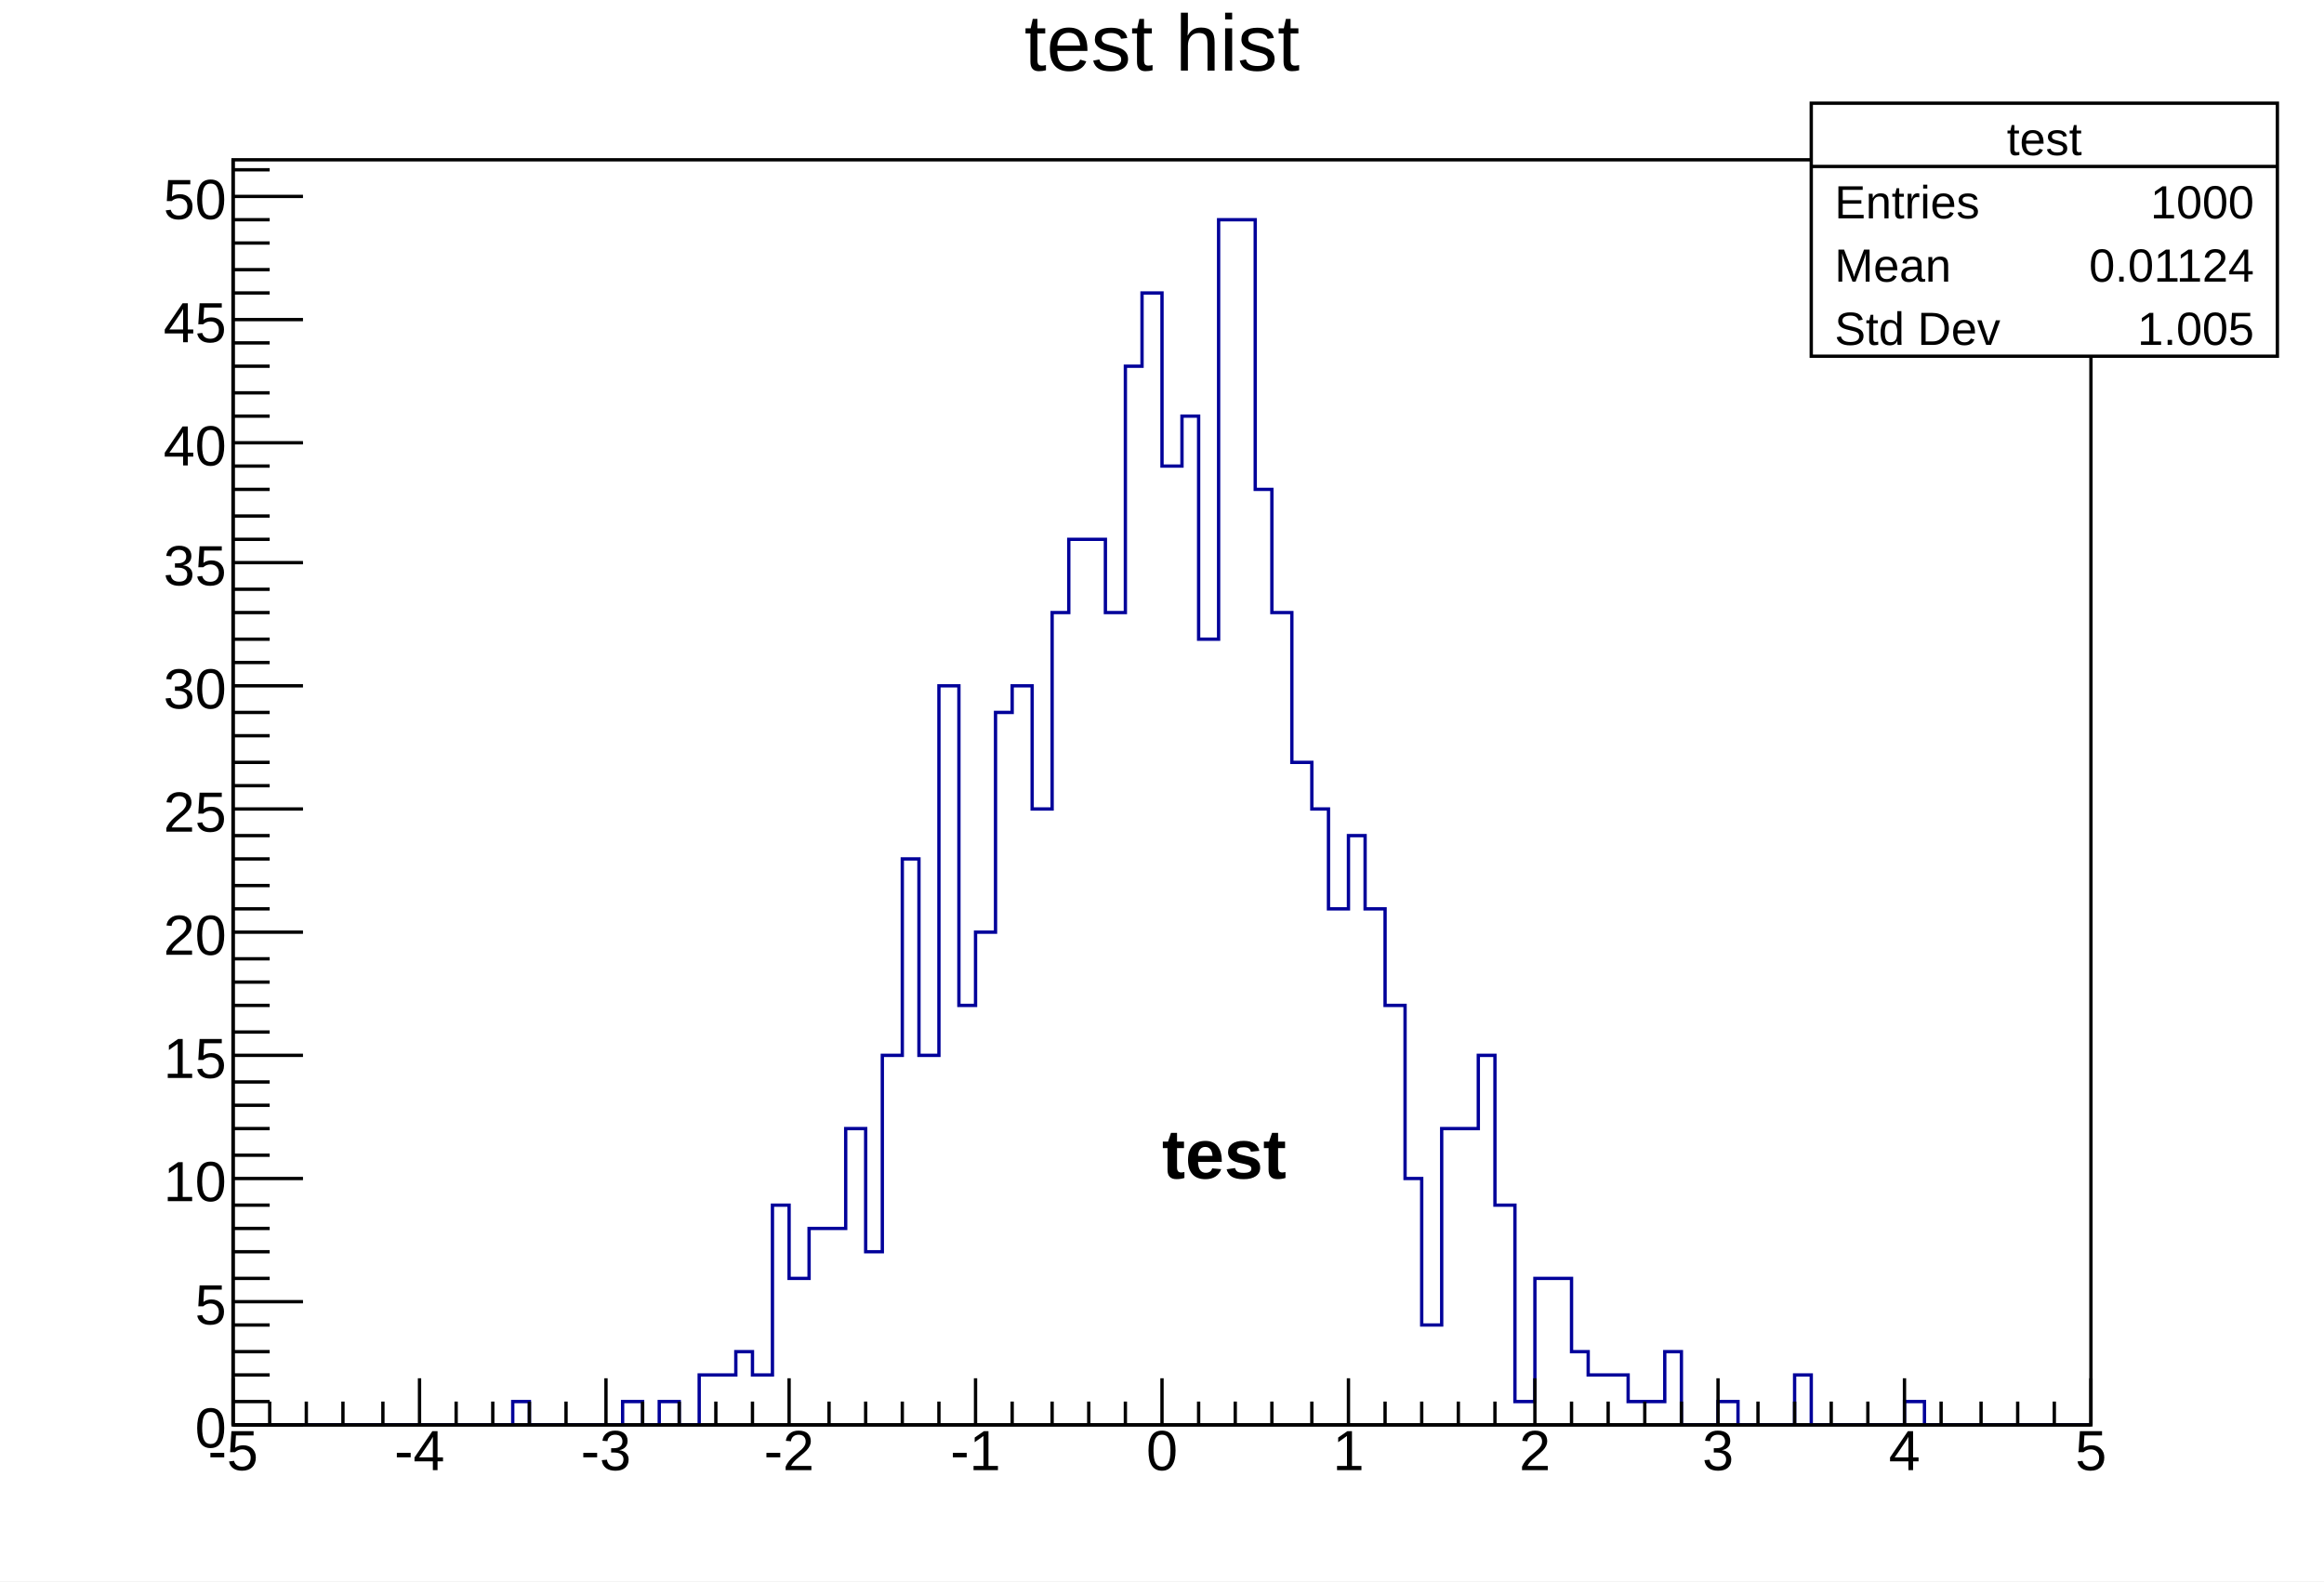
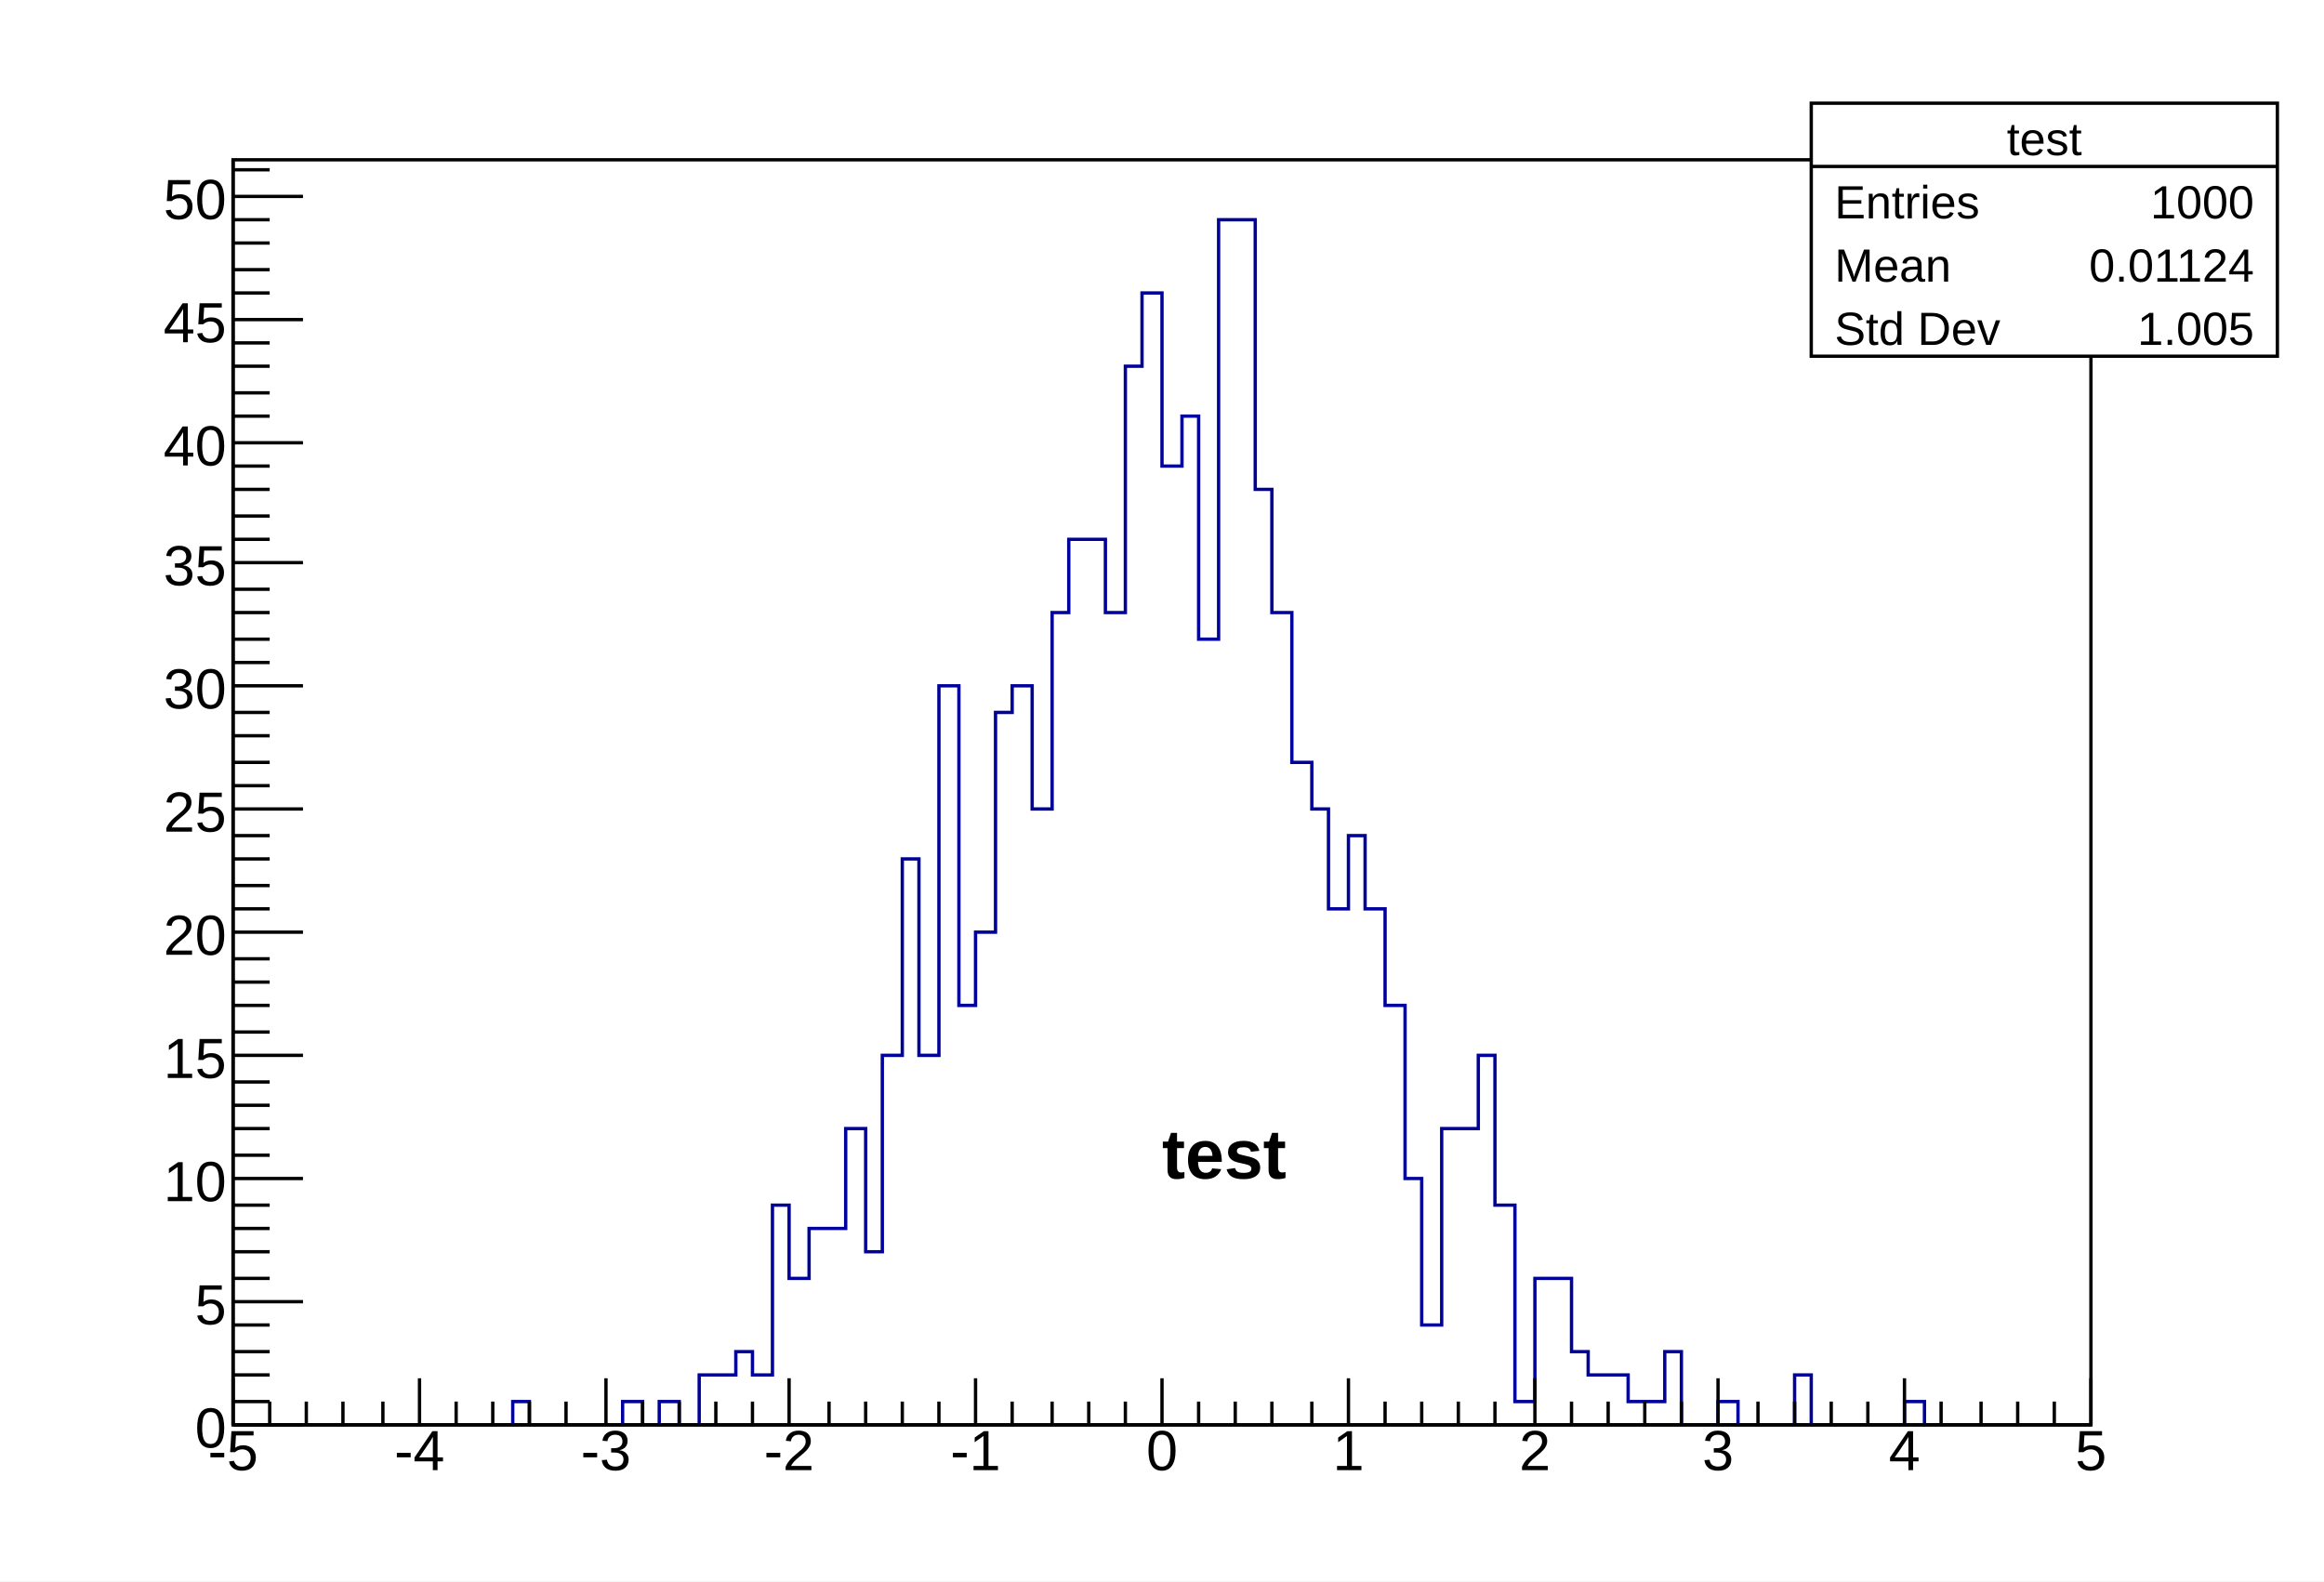
<svg xmlns="http://www.w3.org/2000/svg" viewBox="0 0 698 475" preserveAspectRatio="none" width="698" height="475">
  <path d="M0,0H698V475H0Z" style="fill: white;" />
  <g>
    <g transform="translate(70,48)">
      <path d="M0,0H558V380H0Z" style="fill: white; stroke: black; stroke-width: 1;" />
      <svg x="0" y="0" overflow="hidden" width="558" height="380" viewBox="0 0 558 380">
        <g>
          <path d="M0,380h84v-7h5v7h28v-7h6v7h5v-7h6v7h6v-15h11v-7h5v7h6v-51h5v22h6v-15h11v-30h6v37h5v-59h6v-59h5v59h6v-111h6v96h5v-22h6v-66h5v-8h6v37h6v-59h5v-22h11v22h6v-74h5v-22h6v52h6v-15h5v67h6v-126h11v81h5v37h6v45h6v14h5v30h6v-22h5v22h6v29h6v52h5v44h6v-59h11v-22h5v45h6v59h6v-37h11v22h5v7h12v8h11v-15h5v22h11v-7h6v7h17v-15h5v15h28v-7h6v7h50" style="stroke-linejoin: miter; stroke: #00009a; stroke-width: 1; fill: none;" />
        </g>
      </svg>
      <g>
        <g transform="translate(0,380)">
          <path d="M0,0h558M0,-14V0M11,-7V0M22,-7V0M33,-7V0M45,-7V0M56,-14V0M67,-7V0M78,-7V0M89,-7V0M100,-7V0M112,-14V0M123,-7V0M134,-7V0M145,-7V0M156,-7V0M167,-14V0M179,-7V0M190,-7V0M201,-7V0M212,-7V0M223,-14V0M234,-7V0M246,-7V0M257,-7V0M268,-7V0M279,-14V0M290,-7V0M301,-7V0M312,-7V0M324,-7V0M335,-14V0M346,-7V0M357,-7V0M368,-7V0M379,-7V0M391,-14V0M402,-7V0M413,-7V0M424,-7V0M435,-7V0M446,-14V0M458,-7V0M469,-7V0M480,-7V0M491,-7V0M502,-14V0M513,-7V0M525,-7V0M536,-7V0M547,-7V0M558,-14V0" style="stroke: black; stroke-width: 1;" />
          <g font-family="Arial" font-size="17" space="preserve" fill="black" text-anchor="middle">
            <text dy=".8em">
       -5
      </text>
            <text dy=".8em" transform="translate(56)">
       -4
      </text>
            <text dy=".8em" transform="translate(112)">
       -3
      </text>
            <text dy=".8em" transform="translate(167)">
       -2
      </text>
            <text dy=".8em" transform="translate(223)">
       -1
      </text>
            <text dy=".8em" transform="translate(279)">
       0
      </text>
            <text dy=".8em" transform="translate(335)">
       1
      </text>
            <text dy=".8em" transform="translate(391)">
       2
      </text>
            <text dy=".8em" transform="translate(446)">
       3
      </text>
            <text dy=".8em" transform="translate(502)">
       4
      </text>
            <text dy=".8em" transform="translate(558)">
       5
      </text>
          </g>
        </g>
        <g>
          <path d="M0,0v380M21,380H0M11,373H0M11,365H0M11,358H0M11,350H0M21,343H0M11,336H0M11,328H0M11,321H0M11,314H0M21,306H0M11,299H0M11,291H0M11,284H0M11,277H0M21,269H0M11,262H0M11,254H0M11,247H0M11,240H0M21,232H0M11,225H0M11,218H0M11,210H0M11,203H0M21,195H0M11,188H0M11,181H0M11,173H0M11,166H0M21,158H0M11,151H0M11,144H0M11,136H0M11,129H0M21,121H0M11,114H0M11,107H0M11,99H0M11,92H0M21,85H0M11,77H0M11,70H0M11,62H0M11,55H0M21,48H0M11,40H0M11,33H0M11,25H0M11,18H0M21,11H0M11,3H0" style="stroke: black; stroke-width: 1;" />
          <g font-family="Arial" font-size="17" space="preserve" fill="black" text-anchor="end">
            <text dy=".4em" transform="translate(-2,380)">
       0
      </text>
            <text dy=".4em" transform="translate(-2,343)">
       5
      </text>
            <text dy=".4em" transform="translate(-2,306)">
       10
      </text>
            <text dy=".4em" transform="translate(-2,269)">
       15
      </text>
            <text dy=".4em" transform="translate(-2,232)">
       20
      </text>
            <text dy=".4em" transform="translate(-2,195)">
       25
      </text>
            <text dy=".4em" transform="translate(-2,158)">
       30
      </text>
            <text dy=".4em" transform="translate(-2,121)">
       35
      </text>
            <text dy=".4em" transform="translate(-2,85)">
       40
      </text>
            <text dy=".4em" transform="translate(-2,48)">
       45
      </text>
            <text dy=".4em" transform="translate(-2,11)">
       50
      </text>
          </g>
        </g>
      </g>
    </g>
-     <g transform="translate(70,2)" font-family="Arial" font-size="24" space="preserve">
-       <text fill="black" text-anchor="middle" dy=".8em" transform="translate(279)">
-     test hist
-    </text>
-     </g>
    <g transform="translate(544,31)" font-family="Arial" font-size="14" space="preserve" fill="black">
      <path d="M0,0H140V76H0Z" style="fill: white; stroke: black; stroke-width: 1;" />
      <text text-anchor="middle" dy=".4em" transform="translate(70,10)">
    test
   </text>
      <text text-anchor="start" dy=".4em" transform="translate(7,29)">
    Entries
   </text>
      <text text-anchor="end" dy=".4em" transform="translate(133,29)">
    1000
   </text>
      <text text-anchor="start" dy=".4em" transform="translate(7,48)">
    Mean
   </text>
      <text text-anchor="end" dy=".4em" transform="translate(133,48)">
    0.01124
   </text>
      <text text-anchor="start" dy=".4em" transform="translate(7,67)">
    Std Dev
   </text>
      <text text-anchor="end" dy=".4em" transform="translate(133,67)">
    1.005
   </text>
      <path d="M0,19h140" style="stroke: black; stroke-width: 1;" />
    </g>
    <g font-family="Arial" font-size="21" space="preserve" font-weight="bold">
      <text fill="black" text-anchor="start" transform="translate(349,354)">
    test
   </text>
    </g>
  </g>
</svg>
